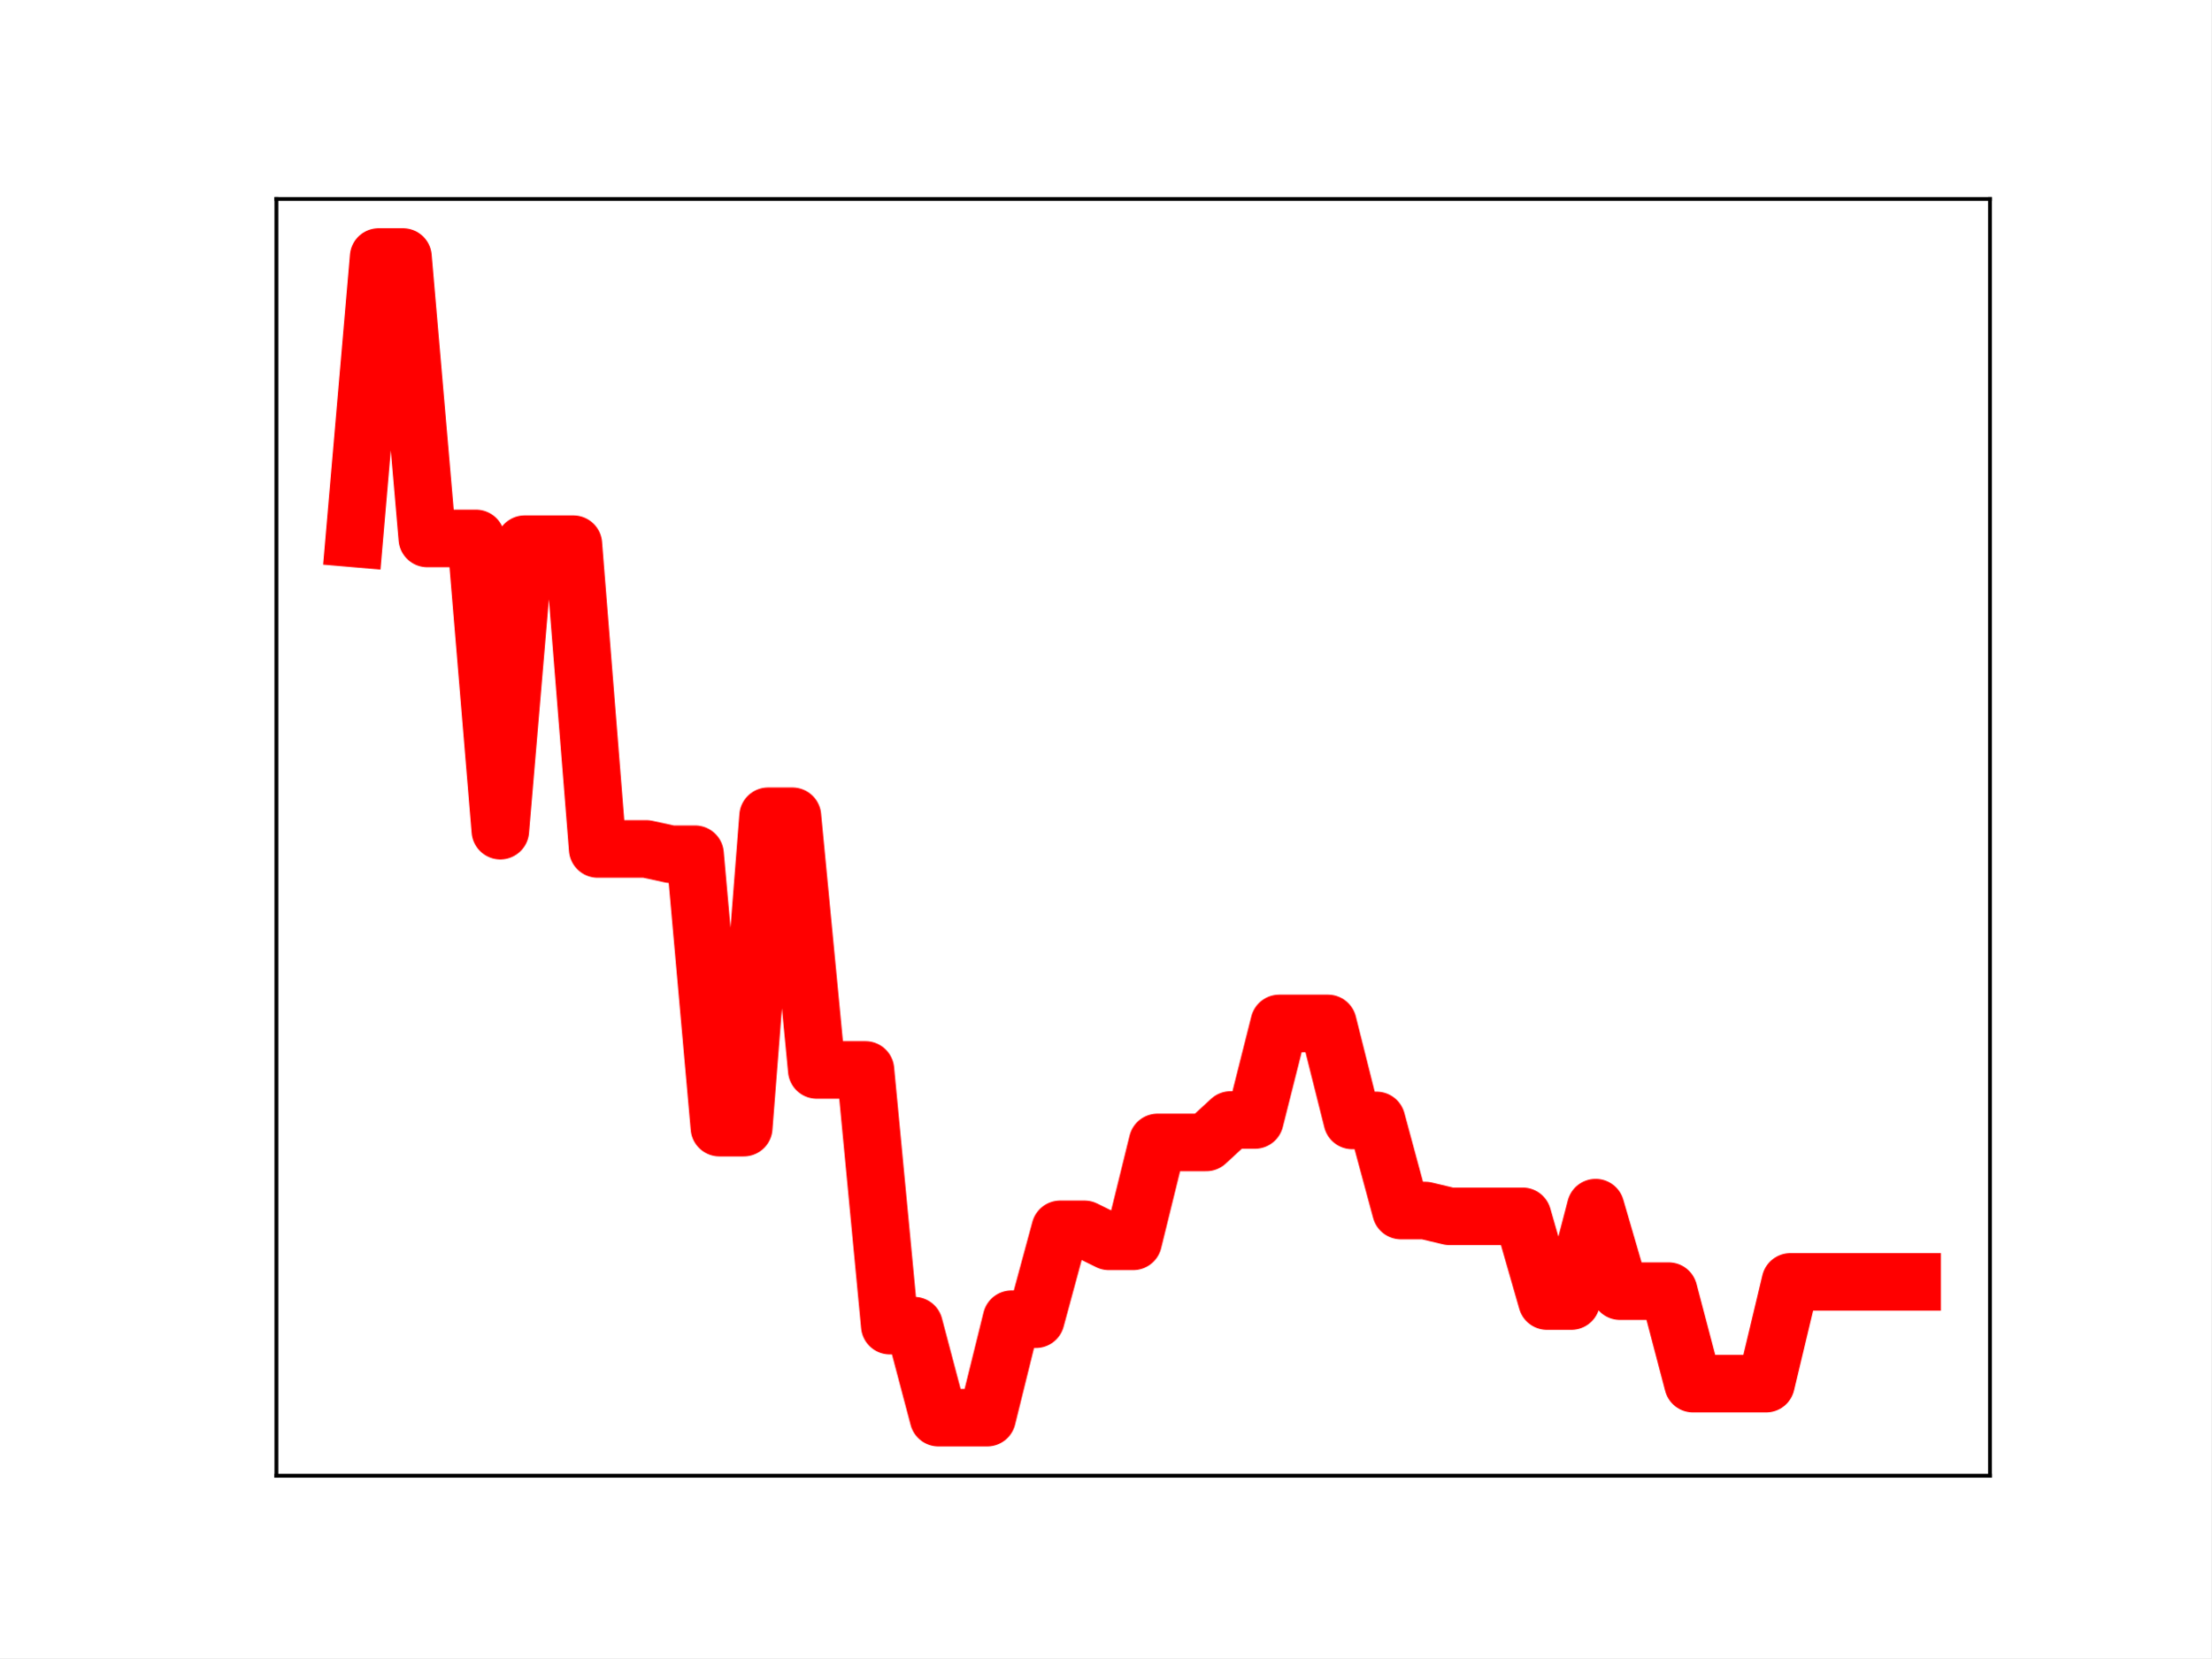
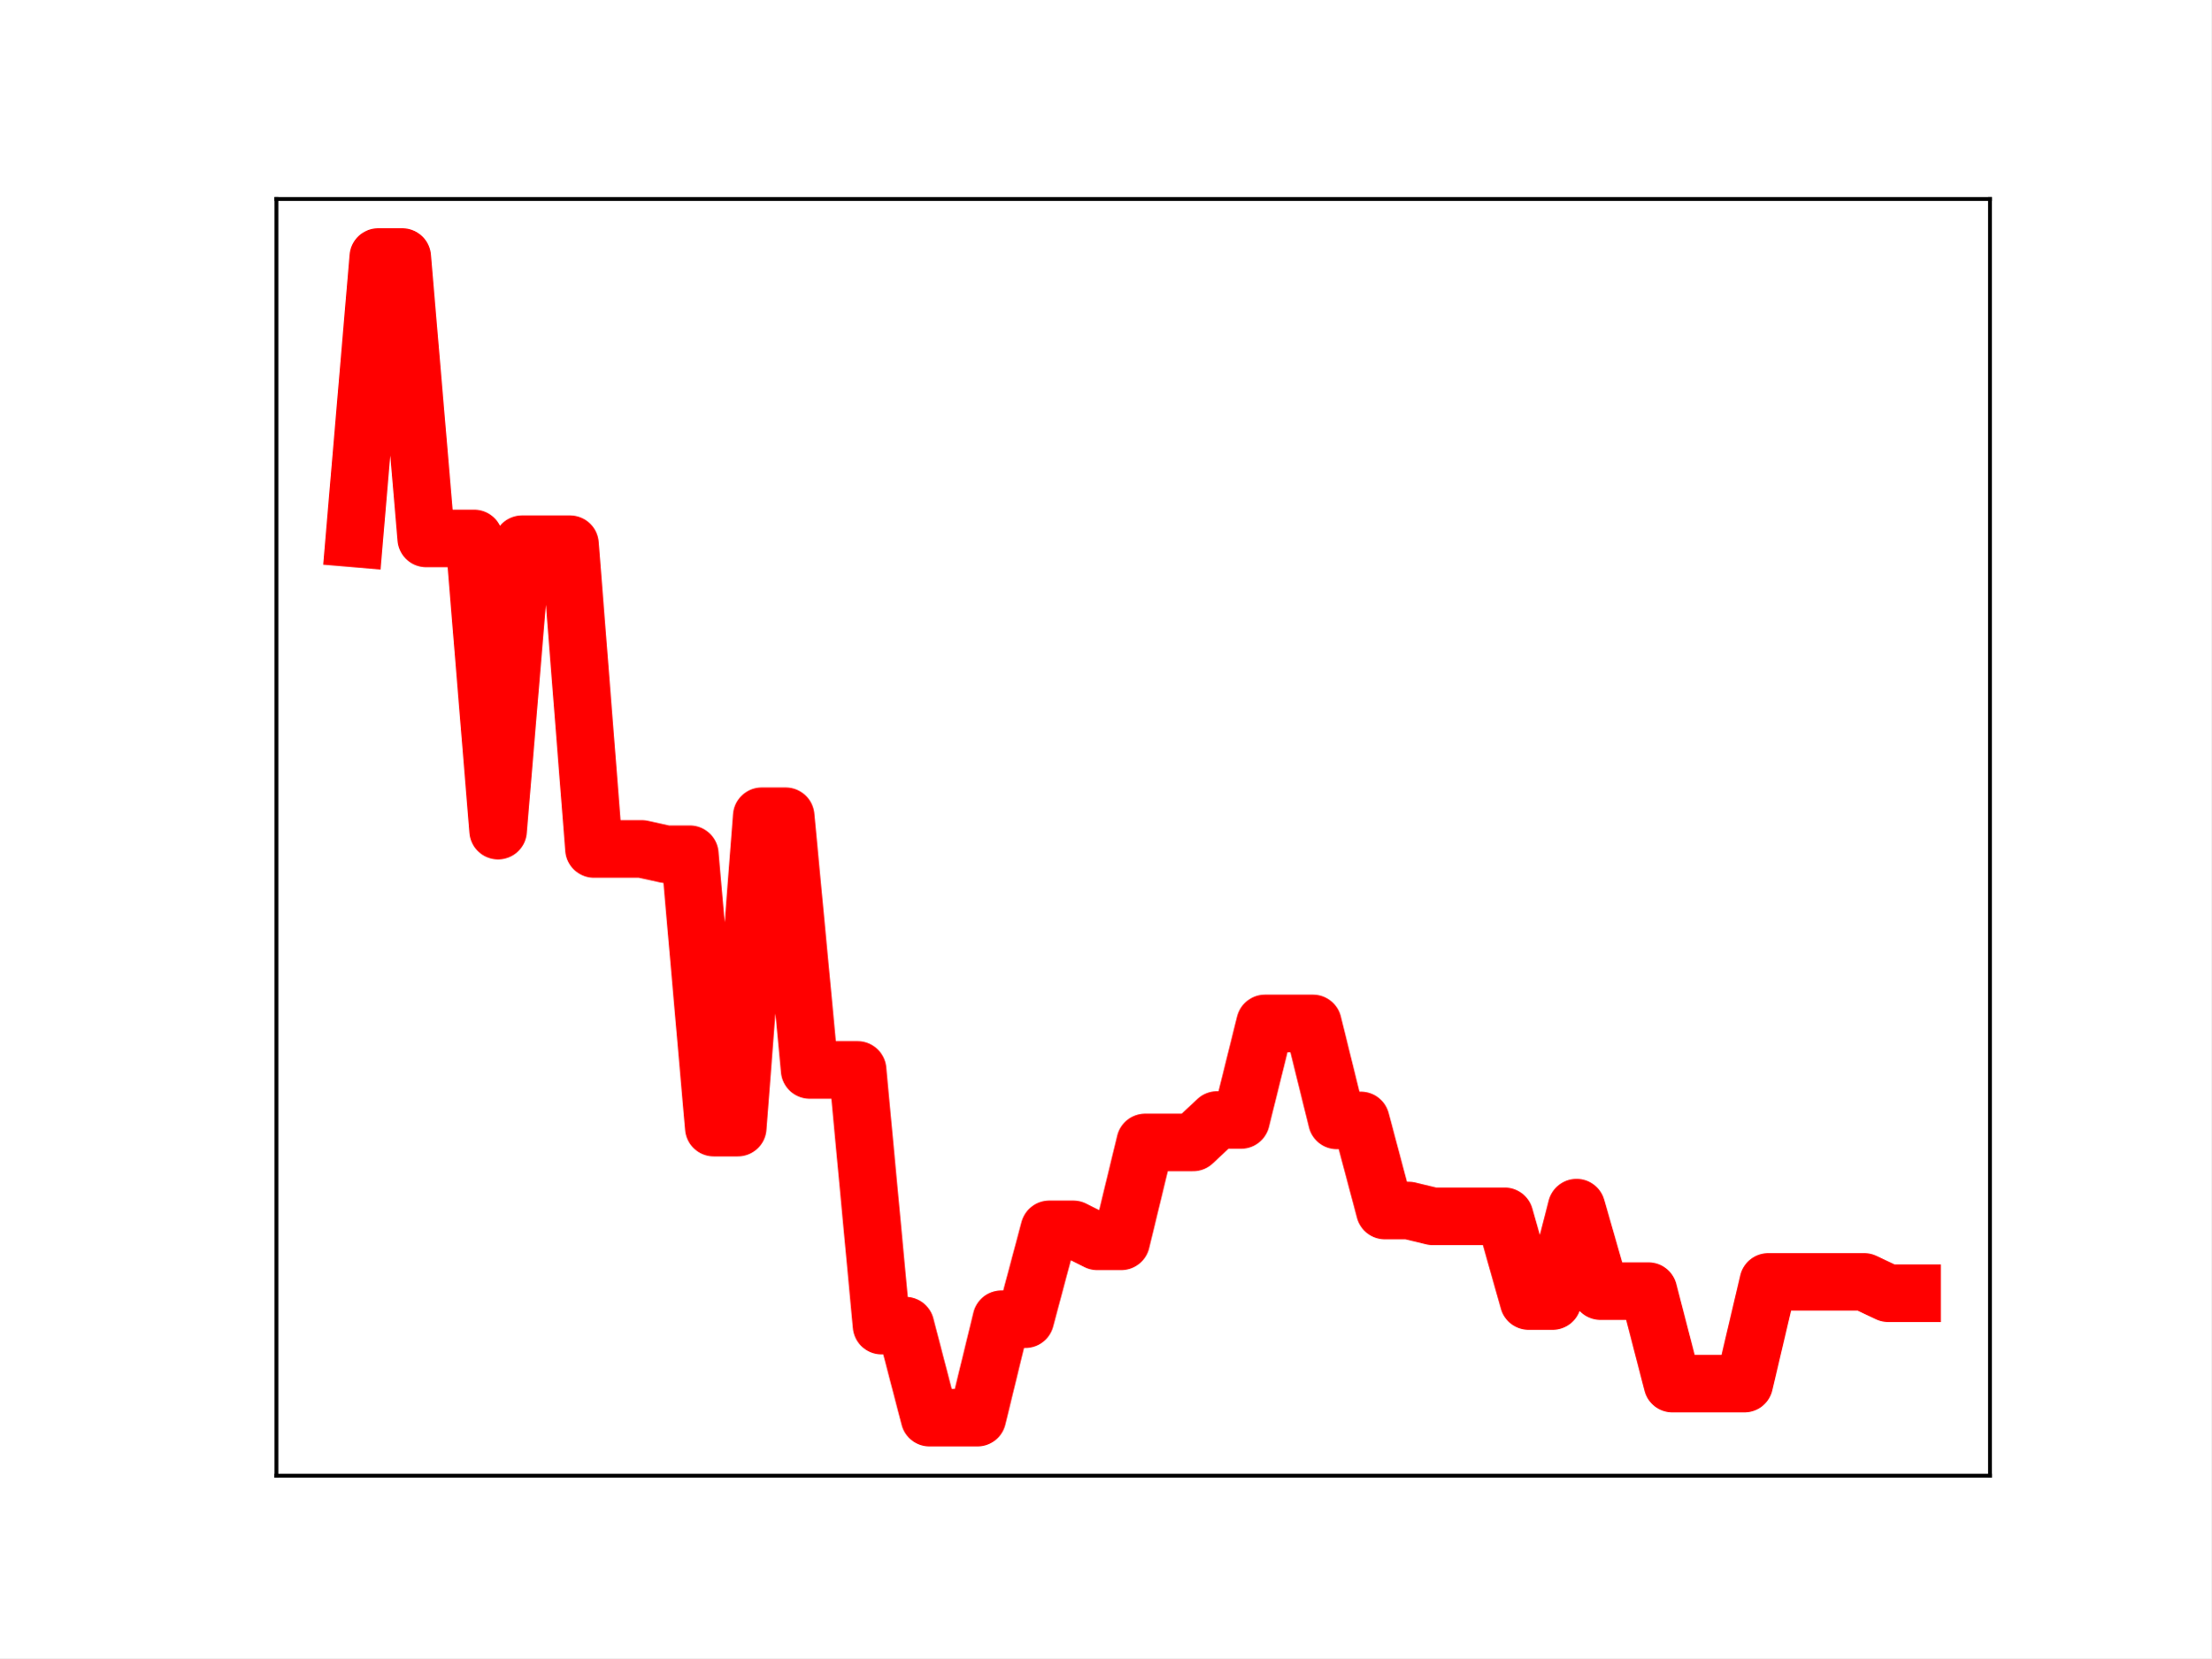
<svg xmlns="http://www.w3.org/2000/svg" xmlns:xlink="http://www.w3.org/1999/xlink" height="345.6pt" version="1.1" viewBox="0 0 460.8 345.6" width="460.8pt">
  <defs>
    <style type="text/css">
*{stroke-linecap:butt;stroke-linejoin:round;}
  </style>
  </defs>
  <g id="figure_1">
    <g id="patch_1">
      <path d="M 0 345.6  L 460.8 345.6  L 460.8 0  L 0 0  z " style="fill:#ffffff;" />
    </g>
    <g id="axes_1">
      <g id="patch_2">
        <path d="M 57.6 307.584  L 414.72 307.584  L 414.72 41.472  L 57.6 41.472  z " style="fill:#ffffff;" />
      </g>
      <g id="line2d_1">
-         <path clip-path="url(#p840bef1f95)" d="M 73.833 112.225  L 78.905 53.568  L 83.978 53.568  L 89.051 112.225  L 94.124 112.225  L 99.196 112.225  L 104.269 173.133  L 109.342 113.425  L 114.415 113.425  L 119.487 113.425  L 124.56 176.949  L 129.633 176.949  L 134.705 176.949  L 139.778 178.05  L 144.851 178.05  L 149.924 235.036  L 154.996 235.036  L 160.069 170.134  L 165.142 170.134  L 170.215 223.011  L 175.287 223.011  L 180.36 223.011  L 185.433 276.307  L 190.505 276.307  L 195.578 295.488  L 200.651 295.488  L 205.724 295.488  L 210.796 274.972  L 215.869 274.972  L 220.942 256.236  L 226.015 256.236  L 231.087 258.736  L 236.16 258.736  L 241.233 238.122  L 246.305 238.122  L 251.378 238.122  L 256.451 233.445  L 261.524 233.445  L 266.596 213.316  L 271.669 213.316  L 276.742 213.316  L 281.815 233.536  L 286.887 233.536  L 291.96 252.317  L 297.033 252.317  L 302.105 253.524  L 307.178 253.524  L 312.251 253.524  L 317.324 253.524  L 322.396 271.183  L 327.469 271.183  L 332.542 251.713  L 337.615 269.12  L 342.687 269.12  L 347.76 269.12  L 352.833 288.399  L 357.905 288.399  L 362.978 288.399  L 368.051 288.399  L 373.124 267.192  L 378.196 267.192  L 383.269 267.192  L 388.342 267.192  L 393.415 267.192  L 398.487 267.192  " style="fill:none;stroke:#ff0000;stroke-linecap:square;stroke-width:12;" />
+         <path clip-path="url(#p6511629742)" d="M 73.833 112.225  L 78.827 53.568  L 83.822 53.568  L 88.817 112.225  L 93.811 112.225  L 98.806 112.225  L 103.801 173.133  L 108.796 113.425  L 113.79 113.425  L 118.785 113.425  L 123.78 176.949  L 128.774 176.949  L 133.769 176.949  L 138.764 178.05  L 143.758 178.05  L 148.753 235.036  L 153.748 235.036  L 158.742 170.134  L 163.737 170.134  L 168.732 223.011  L 173.726 223.011  L 178.721 223.011  L 183.716 276.307  L 188.71 276.307  L 193.705 295.488  L 198.7 295.488  L 203.695 295.488  L 208.689 274.972  L 213.684 274.972  L 218.679 256.236  L 223.673 256.236  L 228.668 258.736  L 233.663 258.736  L 238.657 238.122  L 243.652 238.122  L 248.647 238.122  L 253.641 233.445  L 258.636 233.445  L 263.631 213.316  L 268.625 213.316  L 273.62 213.316  L 278.615 233.536  L 283.61 233.536  L 288.604 252.317  L 293.599 252.317  L 298.594 253.524  L 303.588 253.524  L 308.583 253.524  L 313.578 253.524  L 318.572 271.183  L 323.567 271.183  L 328.562 251.713  L 333.556 269.12  L 338.551 269.12  L 343.546 269.12  L 348.54 288.399  L 353.535 288.399  L 358.53 288.399  L 363.524 288.399  L 368.519 267.192  L 373.514 267.192  L 378.509 267.192  L 383.503 267.192  L 388.498 267.192  L 393.493 269.553  L 398.487 269.553  " style="fill:none;stroke:#ff0000;stroke-linecap:square;stroke-width:12;" />
        <defs>
-           <path d="M 0 3  C 0.796 3 1.559 2.684 2.121 2.121  C 2.684 1.559 3 0.796 3 0  C 3 -0.796 2.684 -1.559 2.121 -2.121  C 1.559 -2.684 0.796 -3 0 -3  C -0.796 -3 -1.559 -2.684 -2.121 -2.121  C -2.684 -1.559 -3 -0.796 -3 0  C -3 0.796 -2.684 1.559 -2.121 2.121  C -1.559 2.684 -0.796 3 0 3  z " id="m350fb45afa" style="stroke:#ff0000;" />
+           <path d="M 0 3  C 0.796 3 1.559 2.684 2.121 2.121  C 2.684 1.559 3 0.796 3 0  C 3 -0.796 2.684 -1.559 2.121 -2.121  C 1.559 -2.684 0.796 -3 0 -3  C -0.796 -3 -1.559 -2.684 -2.121 -2.121  C -2.684 -1.559 -3 -0.796 -3 0  C -3 0.796 -2.684 1.559 -2.121 2.121  C -1.559 2.684 -0.796 3 0 3  z " id="m0104edfb26" style="stroke:#ff0000;" />
        </defs>
-         <g clip-path="url(#p840bef1f95)">
-           <use style="fill:#ff0000;stroke:#ff0000;" x="73.833" xlink:href="#m350fb45afa" y="112.225" />
-           <use style="fill:#ff0000;stroke:#ff0000;" x="78.905" xlink:href="#m350fb45afa" y="53.568" />
-           <use style="fill:#ff0000;stroke:#ff0000;" x="83.978" xlink:href="#m350fb45afa" y="53.568" />
-           <use style="fill:#ff0000;stroke:#ff0000;" x="89.051" xlink:href="#m350fb45afa" y="112.225" />
-           <use style="fill:#ff0000;stroke:#ff0000;" x="94.124" xlink:href="#m350fb45afa" y="112.225" />
-           <use style="fill:#ff0000;stroke:#ff0000;" x="99.196" xlink:href="#m350fb45afa" y="112.225" />
-           <use style="fill:#ff0000;stroke:#ff0000;" x="104.269" xlink:href="#m350fb45afa" y="173.133" />
-           <use style="fill:#ff0000;stroke:#ff0000;" x="109.342" xlink:href="#m350fb45afa" y="113.425" />
-           <use style="fill:#ff0000;stroke:#ff0000;" x="114.415" xlink:href="#m350fb45afa" y="113.425" />
-           <use style="fill:#ff0000;stroke:#ff0000;" x="119.487" xlink:href="#m350fb45afa" y="113.425" />
-           <use style="fill:#ff0000;stroke:#ff0000;" x="124.56" xlink:href="#m350fb45afa" y="176.949" />
-           <use style="fill:#ff0000;stroke:#ff0000;" x="129.633" xlink:href="#m350fb45afa" y="176.949" />
-           <use style="fill:#ff0000;stroke:#ff0000;" x="134.705" xlink:href="#m350fb45afa" y="176.949" />
-           <use style="fill:#ff0000;stroke:#ff0000;" x="139.778" xlink:href="#m350fb45afa" y="178.05" />
-           <use style="fill:#ff0000;stroke:#ff0000;" x="144.851" xlink:href="#m350fb45afa" y="178.05" />
-           <use style="fill:#ff0000;stroke:#ff0000;" x="149.924" xlink:href="#m350fb45afa" y="235.036" />
-           <use style="fill:#ff0000;stroke:#ff0000;" x="154.996" xlink:href="#m350fb45afa" y="235.036" />
-           <use style="fill:#ff0000;stroke:#ff0000;" x="160.069" xlink:href="#m350fb45afa" y="170.134" />
-           <use style="fill:#ff0000;stroke:#ff0000;" x="165.142" xlink:href="#m350fb45afa" y="170.134" />
-           <use style="fill:#ff0000;stroke:#ff0000;" x="170.215" xlink:href="#m350fb45afa" y="223.011" />
-           <use style="fill:#ff0000;stroke:#ff0000;" x="175.287" xlink:href="#m350fb45afa" y="223.011" />
-           <use style="fill:#ff0000;stroke:#ff0000;" x="180.36" xlink:href="#m350fb45afa" y="223.011" />
-           <use style="fill:#ff0000;stroke:#ff0000;" x="185.433" xlink:href="#m350fb45afa" y="276.307" />
-           <use style="fill:#ff0000;stroke:#ff0000;" x="190.505" xlink:href="#m350fb45afa" y="276.307" />
-           <use style="fill:#ff0000;stroke:#ff0000;" x="195.578" xlink:href="#m350fb45afa" y="295.488" />
-           <use style="fill:#ff0000;stroke:#ff0000;" x="200.651" xlink:href="#m350fb45afa" y="295.488" />
-           <use style="fill:#ff0000;stroke:#ff0000;" x="205.724" xlink:href="#m350fb45afa" y="295.488" />
-           <use style="fill:#ff0000;stroke:#ff0000;" x="210.796" xlink:href="#m350fb45afa" y="274.972" />
-           <use style="fill:#ff0000;stroke:#ff0000;" x="215.869" xlink:href="#m350fb45afa" y="274.972" />
-           <use style="fill:#ff0000;stroke:#ff0000;" x="220.942" xlink:href="#m350fb45afa" y="256.236" />
-           <use style="fill:#ff0000;stroke:#ff0000;" x="226.015" xlink:href="#m350fb45afa" y="256.236" />
-           <use style="fill:#ff0000;stroke:#ff0000;" x="231.087" xlink:href="#m350fb45afa" y="258.736" />
-           <use style="fill:#ff0000;stroke:#ff0000;" x="236.16" xlink:href="#m350fb45afa" y="258.736" />
-           <use style="fill:#ff0000;stroke:#ff0000;" x="241.233" xlink:href="#m350fb45afa" y="238.122" />
-           <use style="fill:#ff0000;stroke:#ff0000;" x="246.305" xlink:href="#m350fb45afa" y="238.122" />
-           <use style="fill:#ff0000;stroke:#ff0000;" x="251.378" xlink:href="#m350fb45afa" y="238.122" />
-           <use style="fill:#ff0000;stroke:#ff0000;" x="256.451" xlink:href="#m350fb45afa" y="233.445" />
-           <use style="fill:#ff0000;stroke:#ff0000;" x="261.524" xlink:href="#m350fb45afa" y="233.445" />
-           <use style="fill:#ff0000;stroke:#ff0000;" x="266.596" xlink:href="#m350fb45afa" y="213.316" />
-           <use style="fill:#ff0000;stroke:#ff0000;" x="271.669" xlink:href="#m350fb45afa" y="213.316" />
-           <use style="fill:#ff0000;stroke:#ff0000;" x="276.742" xlink:href="#m350fb45afa" y="213.316" />
-           <use style="fill:#ff0000;stroke:#ff0000;" x="281.815" xlink:href="#m350fb45afa" y="233.536" />
-           <use style="fill:#ff0000;stroke:#ff0000;" x="286.887" xlink:href="#m350fb45afa" y="233.536" />
-           <use style="fill:#ff0000;stroke:#ff0000;" x="291.96" xlink:href="#m350fb45afa" y="252.317" />
-           <use style="fill:#ff0000;stroke:#ff0000;" x="297.033" xlink:href="#m350fb45afa" y="252.317" />
-           <use style="fill:#ff0000;stroke:#ff0000;" x="302.105" xlink:href="#m350fb45afa" y="253.524" />
-           <use style="fill:#ff0000;stroke:#ff0000;" x="307.178" xlink:href="#m350fb45afa" y="253.524" />
-           <use style="fill:#ff0000;stroke:#ff0000;" x="312.251" xlink:href="#m350fb45afa" y="253.524" />
-           <use style="fill:#ff0000;stroke:#ff0000;" x="317.324" xlink:href="#m350fb45afa" y="253.524" />
-           <use style="fill:#ff0000;stroke:#ff0000;" x="322.396" xlink:href="#m350fb45afa" y="271.183" />
-           <use style="fill:#ff0000;stroke:#ff0000;" x="327.469" xlink:href="#m350fb45afa" y="271.183" />
-           <use style="fill:#ff0000;stroke:#ff0000;" x="332.542" xlink:href="#m350fb45afa" y="251.713" />
-           <use style="fill:#ff0000;stroke:#ff0000;" x="337.615" xlink:href="#m350fb45afa" y="269.12" />
-           <use style="fill:#ff0000;stroke:#ff0000;" x="342.687" xlink:href="#m350fb45afa" y="269.12" />
-           <use style="fill:#ff0000;stroke:#ff0000;" x="347.76" xlink:href="#m350fb45afa" y="269.12" />
-           <use style="fill:#ff0000;stroke:#ff0000;" x="352.833" xlink:href="#m350fb45afa" y="288.399" />
-           <use style="fill:#ff0000;stroke:#ff0000;" x="357.905" xlink:href="#m350fb45afa" y="288.399" />
-           <use style="fill:#ff0000;stroke:#ff0000;" x="362.978" xlink:href="#m350fb45afa" y="288.399" />
-           <use style="fill:#ff0000;stroke:#ff0000;" x="368.051" xlink:href="#m350fb45afa" y="288.399" />
-           <use style="fill:#ff0000;stroke:#ff0000;" x="373.124" xlink:href="#m350fb45afa" y="267.192" />
-           <use style="fill:#ff0000;stroke:#ff0000;" x="378.196" xlink:href="#m350fb45afa" y="267.192" />
-           <use style="fill:#ff0000;stroke:#ff0000;" x="383.269" xlink:href="#m350fb45afa" y="267.192" />
-           <use style="fill:#ff0000;stroke:#ff0000;" x="388.342" xlink:href="#m350fb45afa" y="267.192" />
-           <use style="fill:#ff0000;stroke:#ff0000;" x="393.415" xlink:href="#m350fb45afa" y="267.192" />
-           <use style="fill:#ff0000;stroke:#ff0000;" x="398.487" xlink:href="#m350fb45afa" y="267.192" />
+         <g clip-path="url(#p6511629742)">
+           <use style="fill:#ff0000;stroke:#ff0000;" x="73.833" xlink:href="#m0104edfb26" y="112.225" />
+           <use style="fill:#ff0000;stroke:#ff0000;" x="78.827" xlink:href="#m0104edfb26" y="53.568" />
+           <use style="fill:#ff0000;stroke:#ff0000;" x="83.822" xlink:href="#m0104edfb26" y="53.568" />
+           <use style="fill:#ff0000;stroke:#ff0000;" x="88.817" xlink:href="#m0104edfb26" y="112.225" />
+           <use style="fill:#ff0000;stroke:#ff0000;" x="93.811" xlink:href="#m0104edfb26" y="112.225" />
+           <use style="fill:#ff0000;stroke:#ff0000;" x="98.806" xlink:href="#m0104edfb26" y="112.225" />
+           <use style="fill:#ff0000;stroke:#ff0000;" x="103.801" xlink:href="#m0104edfb26" y="173.133" />
+           <use style="fill:#ff0000;stroke:#ff0000;" x="108.796" xlink:href="#m0104edfb26" y="113.425" />
+           <use style="fill:#ff0000;stroke:#ff0000;" x="113.79" xlink:href="#m0104edfb26" y="113.425" />
+           <use style="fill:#ff0000;stroke:#ff0000;" x="118.785" xlink:href="#m0104edfb26" y="113.425" />
+           <use style="fill:#ff0000;stroke:#ff0000;" x="123.78" xlink:href="#m0104edfb26" y="176.949" />
+           <use style="fill:#ff0000;stroke:#ff0000;" x="128.774" xlink:href="#m0104edfb26" y="176.949" />
+           <use style="fill:#ff0000;stroke:#ff0000;" x="133.769" xlink:href="#m0104edfb26" y="176.949" />
+           <use style="fill:#ff0000;stroke:#ff0000;" x="138.764" xlink:href="#m0104edfb26" y="178.05" />
+           <use style="fill:#ff0000;stroke:#ff0000;" x="143.758" xlink:href="#m0104edfb26" y="178.05" />
+           <use style="fill:#ff0000;stroke:#ff0000;" x="148.753" xlink:href="#m0104edfb26" y="235.036" />
+           <use style="fill:#ff0000;stroke:#ff0000;" x="153.748" xlink:href="#m0104edfb26" y="235.036" />
+           <use style="fill:#ff0000;stroke:#ff0000;" x="158.742" xlink:href="#m0104edfb26" y="170.134" />
+           <use style="fill:#ff0000;stroke:#ff0000;" x="163.737" xlink:href="#m0104edfb26" y="170.134" />
+           <use style="fill:#ff0000;stroke:#ff0000;" x="168.732" xlink:href="#m0104edfb26" y="223.011" />
+           <use style="fill:#ff0000;stroke:#ff0000;" x="173.726" xlink:href="#m0104edfb26" y="223.011" />
+           <use style="fill:#ff0000;stroke:#ff0000;" x="178.721" xlink:href="#m0104edfb26" y="223.011" />
+           <use style="fill:#ff0000;stroke:#ff0000;" x="183.716" xlink:href="#m0104edfb26" y="276.307" />
+           <use style="fill:#ff0000;stroke:#ff0000;" x="188.71" xlink:href="#m0104edfb26" y="276.307" />
+           <use style="fill:#ff0000;stroke:#ff0000;" x="193.705" xlink:href="#m0104edfb26" y="295.488" />
+           <use style="fill:#ff0000;stroke:#ff0000;" x="198.7" xlink:href="#m0104edfb26" y="295.488" />
+           <use style="fill:#ff0000;stroke:#ff0000;" x="203.695" xlink:href="#m0104edfb26" y="295.488" />
+           <use style="fill:#ff0000;stroke:#ff0000;" x="208.689" xlink:href="#m0104edfb26" y="274.972" />
+           <use style="fill:#ff0000;stroke:#ff0000;" x="213.684" xlink:href="#m0104edfb26" y="274.972" />
+           <use style="fill:#ff0000;stroke:#ff0000;" x="218.679" xlink:href="#m0104edfb26" y="256.236" />
+           <use style="fill:#ff0000;stroke:#ff0000;" x="223.673" xlink:href="#m0104edfb26" y="256.236" />
+           <use style="fill:#ff0000;stroke:#ff0000;" x="228.668" xlink:href="#m0104edfb26" y="258.736" />
+           <use style="fill:#ff0000;stroke:#ff0000;" x="233.663" xlink:href="#m0104edfb26" y="258.736" />
+           <use style="fill:#ff0000;stroke:#ff0000;" x="238.657" xlink:href="#m0104edfb26" y="238.122" />
+           <use style="fill:#ff0000;stroke:#ff0000;" x="243.652" xlink:href="#m0104edfb26" y="238.122" />
+           <use style="fill:#ff0000;stroke:#ff0000;" x="248.647" xlink:href="#m0104edfb26" y="238.122" />
+           <use style="fill:#ff0000;stroke:#ff0000;" x="253.641" xlink:href="#m0104edfb26" y="233.445" />
+           <use style="fill:#ff0000;stroke:#ff0000;" x="258.636" xlink:href="#m0104edfb26" y="233.445" />
+           <use style="fill:#ff0000;stroke:#ff0000;" x="263.631" xlink:href="#m0104edfb26" y="213.316" />
+           <use style="fill:#ff0000;stroke:#ff0000;" x="268.625" xlink:href="#m0104edfb26" y="213.316" />
+           <use style="fill:#ff0000;stroke:#ff0000;" x="273.62" xlink:href="#m0104edfb26" y="213.316" />
+           <use style="fill:#ff0000;stroke:#ff0000;" x="278.615" xlink:href="#m0104edfb26" y="233.536" />
+           <use style="fill:#ff0000;stroke:#ff0000;" x="283.61" xlink:href="#m0104edfb26" y="233.536" />
+           <use style="fill:#ff0000;stroke:#ff0000;" x="288.604" xlink:href="#m0104edfb26" y="252.317" />
+           <use style="fill:#ff0000;stroke:#ff0000;" x="293.599" xlink:href="#m0104edfb26" y="252.317" />
+           <use style="fill:#ff0000;stroke:#ff0000;" x="298.594" xlink:href="#m0104edfb26" y="253.524" />
+           <use style="fill:#ff0000;stroke:#ff0000;" x="303.588" xlink:href="#m0104edfb26" y="253.524" />
+           <use style="fill:#ff0000;stroke:#ff0000;" x="308.583" xlink:href="#m0104edfb26" y="253.524" />
+           <use style="fill:#ff0000;stroke:#ff0000;" x="313.578" xlink:href="#m0104edfb26" y="253.524" />
+           <use style="fill:#ff0000;stroke:#ff0000;" x="318.572" xlink:href="#m0104edfb26" y="271.183" />
+           <use style="fill:#ff0000;stroke:#ff0000;" x="323.567" xlink:href="#m0104edfb26" y="271.183" />
+           <use style="fill:#ff0000;stroke:#ff0000;" x="328.562" xlink:href="#m0104edfb26" y="251.713" />
+           <use style="fill:#ff0000;stroke:#ff0000;" x="333.556" xlink:href="#m0104edfb26" y="269.12" />
+           <use style="fill:#ff0000;stroke:#ff0000;" x="338.551" xlink:href="#m0104edfb26" y="269.12" />
+           <use style="fill:#ff0000;stroke:#ff0000;" x="343.546" xlink:href="#m0104edfb26" y="269.12" />
+           <use style="fill:#ff0000;stroke:#ff0000;" x="348.54" xlink:href="#m0104edfb26" y="288.399" />
+           <use style="fill:#ff0000;stroke:#ff0000;" x="353.535" xlink:href="#m0104edfb26" y="288.399" />
+           <use style="fill:#ff0000;stroke:#ff0000;" x="358.53" xlink:href="#m0104edfb26" y="288.399" />
+           <use style="fill:#ff0000;stroke:#ff0000;" x="363.524" xlink:href="#m0104edfb26" y="288.399" />
+           <use style="fill:#ff0000;stroke:#ff0000;" x="368.519" xlink:href="#m0104edfb26" y="267.192" />
+           <use style="fill:#ff0000;stroke:#ff0000;" x="373.514" xlink:href="#m0104edfb26" y="267.192" />
+           <use style="fill:#ff0000;stroke:#ff0000;" x="378.509" xlink:href="#m0104edfb26" y="267.192" />
+           <use style="fill:#ff0000;stroke:#ff0000;" x="383.503" xlink:href="#m0104edfb26" y="267.192" />
+           <use style="fill:#ff0000;stroke:#ff0000;" x="388.498" xlink:href="#m0104edfb26" y="267.192" />
+           <use style="fill:#ff0000;stroke:#ff0000;" x="393.493" xlink:href="#m0104edfb26" y="269.553" />
+           <use style="fill:#ff0000;stroke:#ff0000;" x="398.487" xlink:href="#m0104edfb26" y="269.553" />
        </g>
      </g>
      <g id="patch_3">
        <path d="M 57.6 307.584  L 57.6 41.472  " style="fill:none;stroke:#000000;stroke-linecap:square;stroke-linejoin:miter;stroke-width:0.8;" />
      </g>
      <g id="patch_4">
        <path d="M 414.72 307.584  L 414.72 41.472  " style="fill:none;stroke:#000000;stroke-linecap:square;stroke-linejoin:miter;stroke-width:0.8;" />
      </g>
      <g id="patch_5">
        <path d="M 57.6 307.584  L 414.72 307.584  " style="fill:none;stroke:#000000;stroke-linecap:square;stroke-linejoin:miter;stroke-width:0.8;" />
      </g>
      <g id="patch_6">
        <path d="M 57.6 41.472  L 414.72 41.472  " style="fill:none;stroke:#000000;stroke-linecap:square;stroke-linejoin:miter;stroke-width:0.8;" />
      </g>
    </g>
  </g>
  <defs>
-     <clipPath id="p840bef1f95">
+     <clipPath id="p6511629742">
      <rect height="266.112" width="357.12" x="57.6" y="41.472" />
    </clipPath>
  </defs>
</svg>
